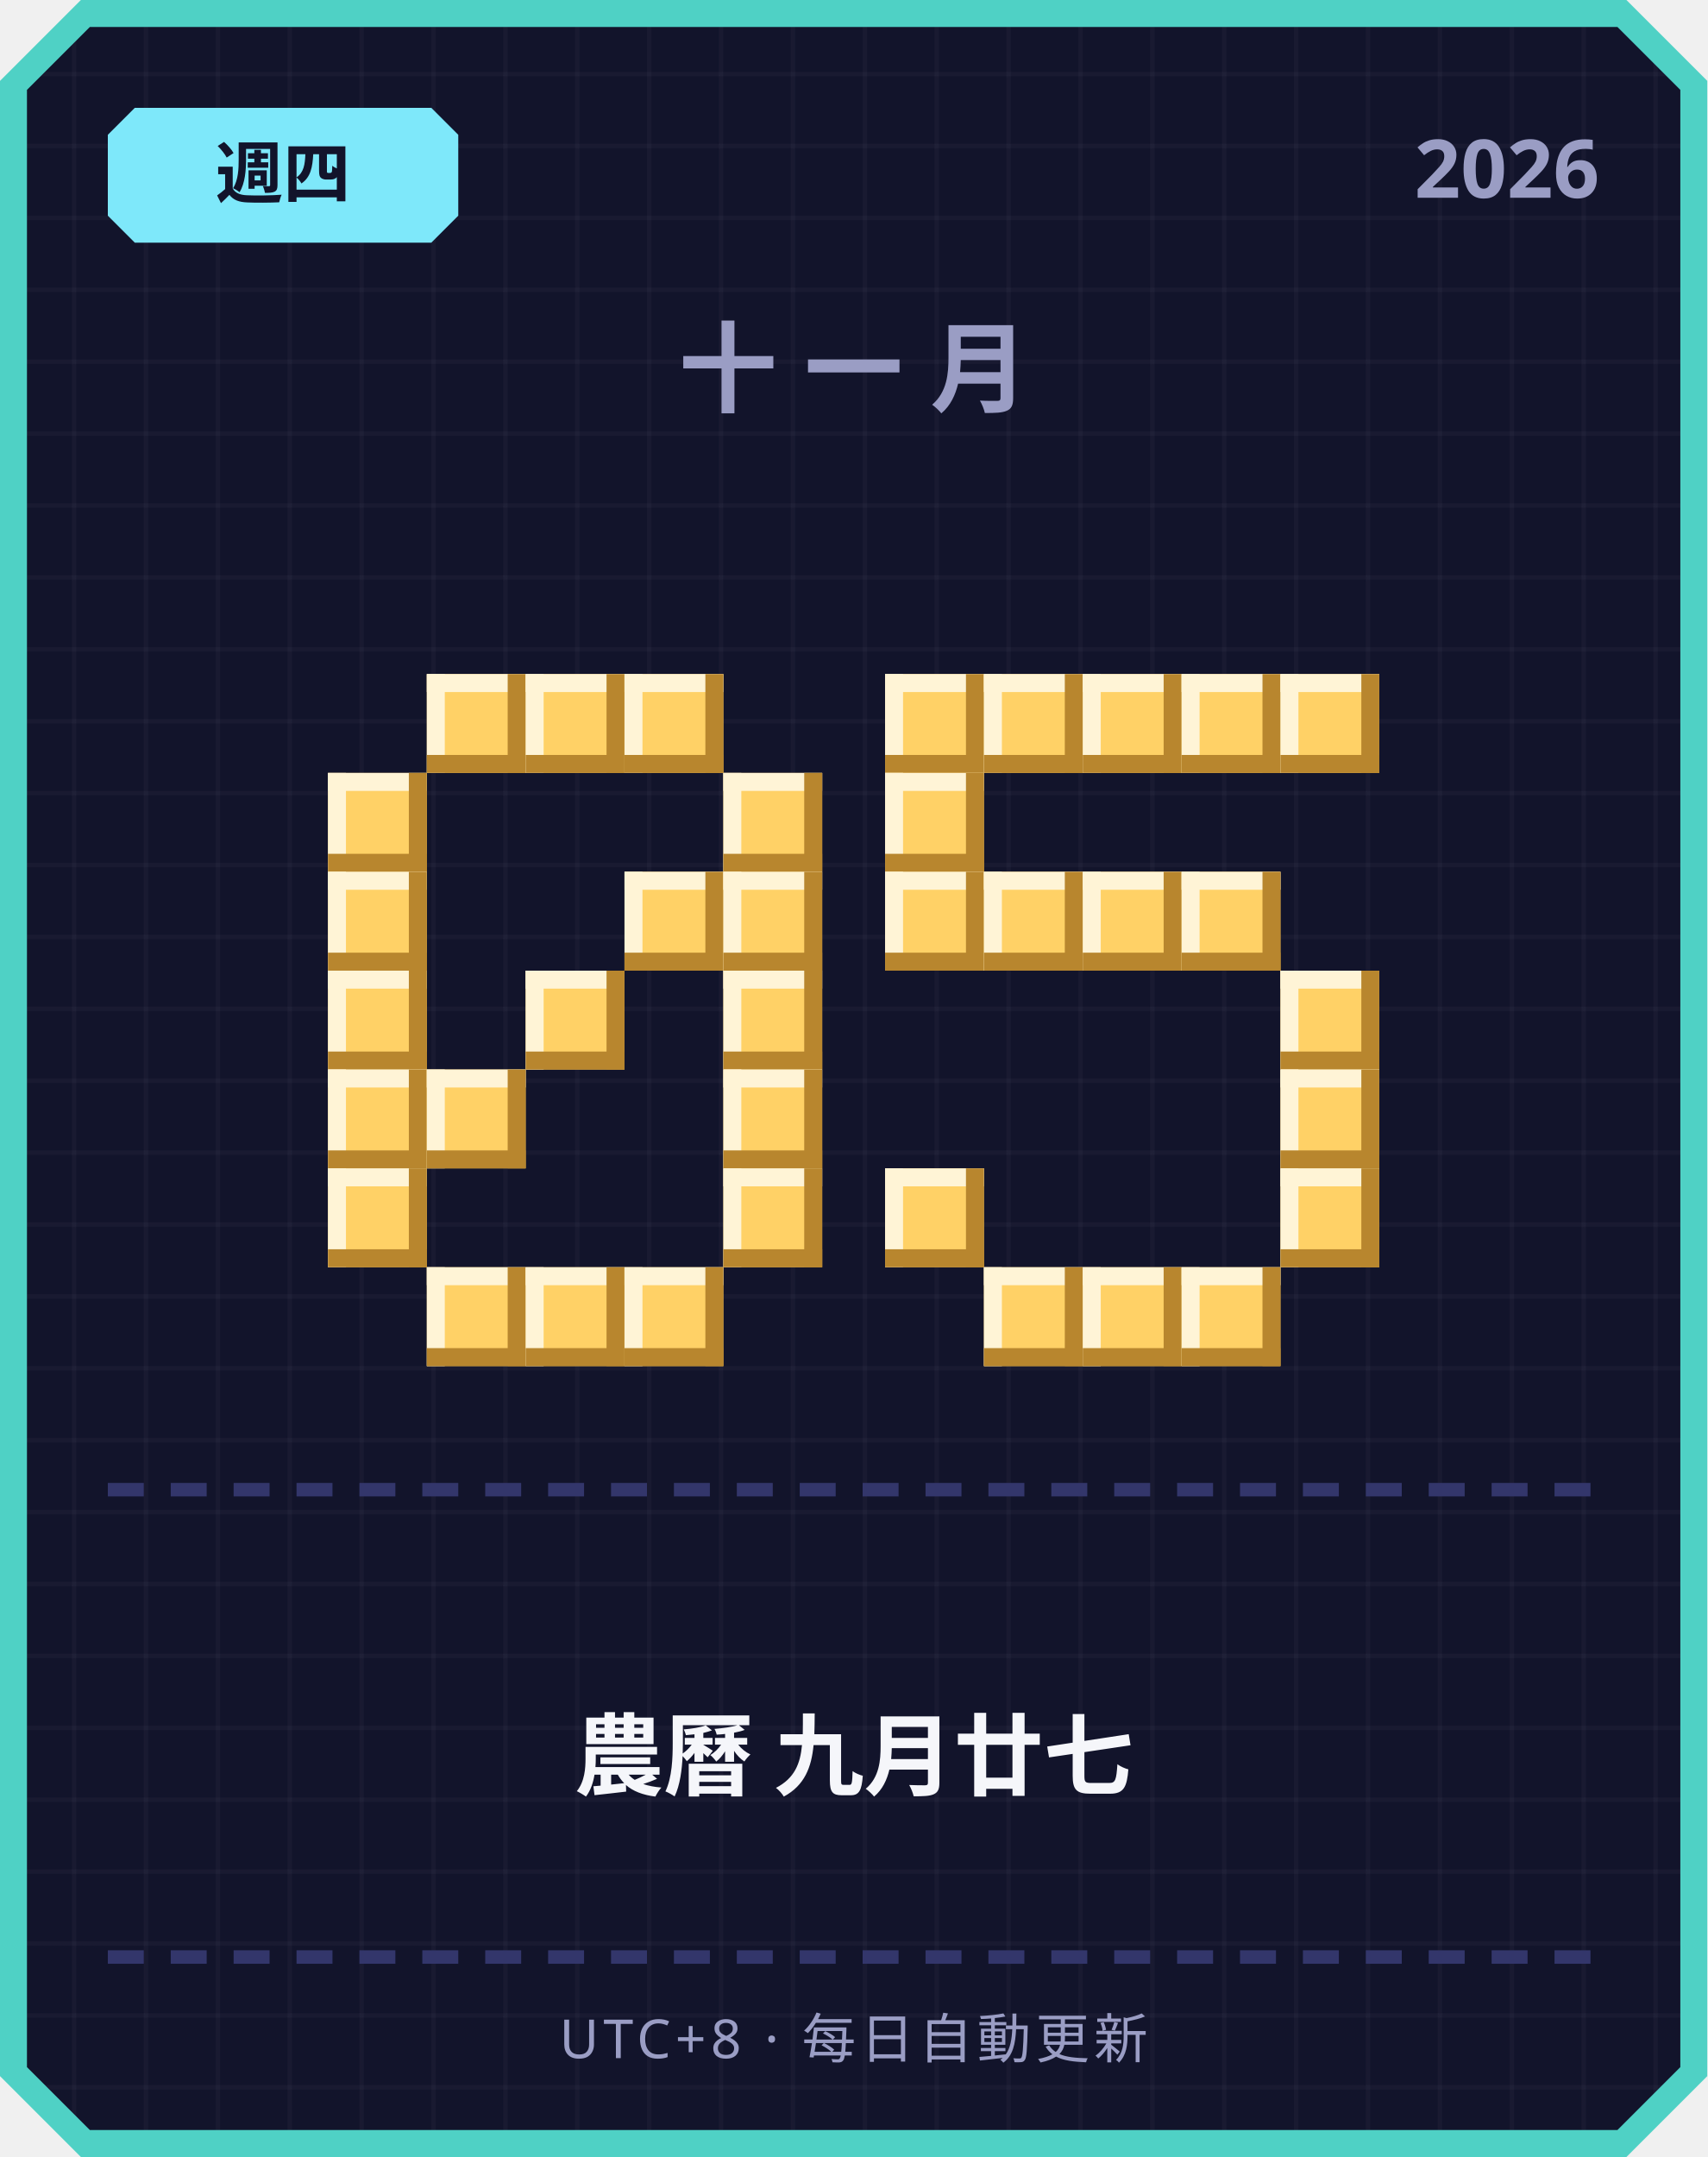
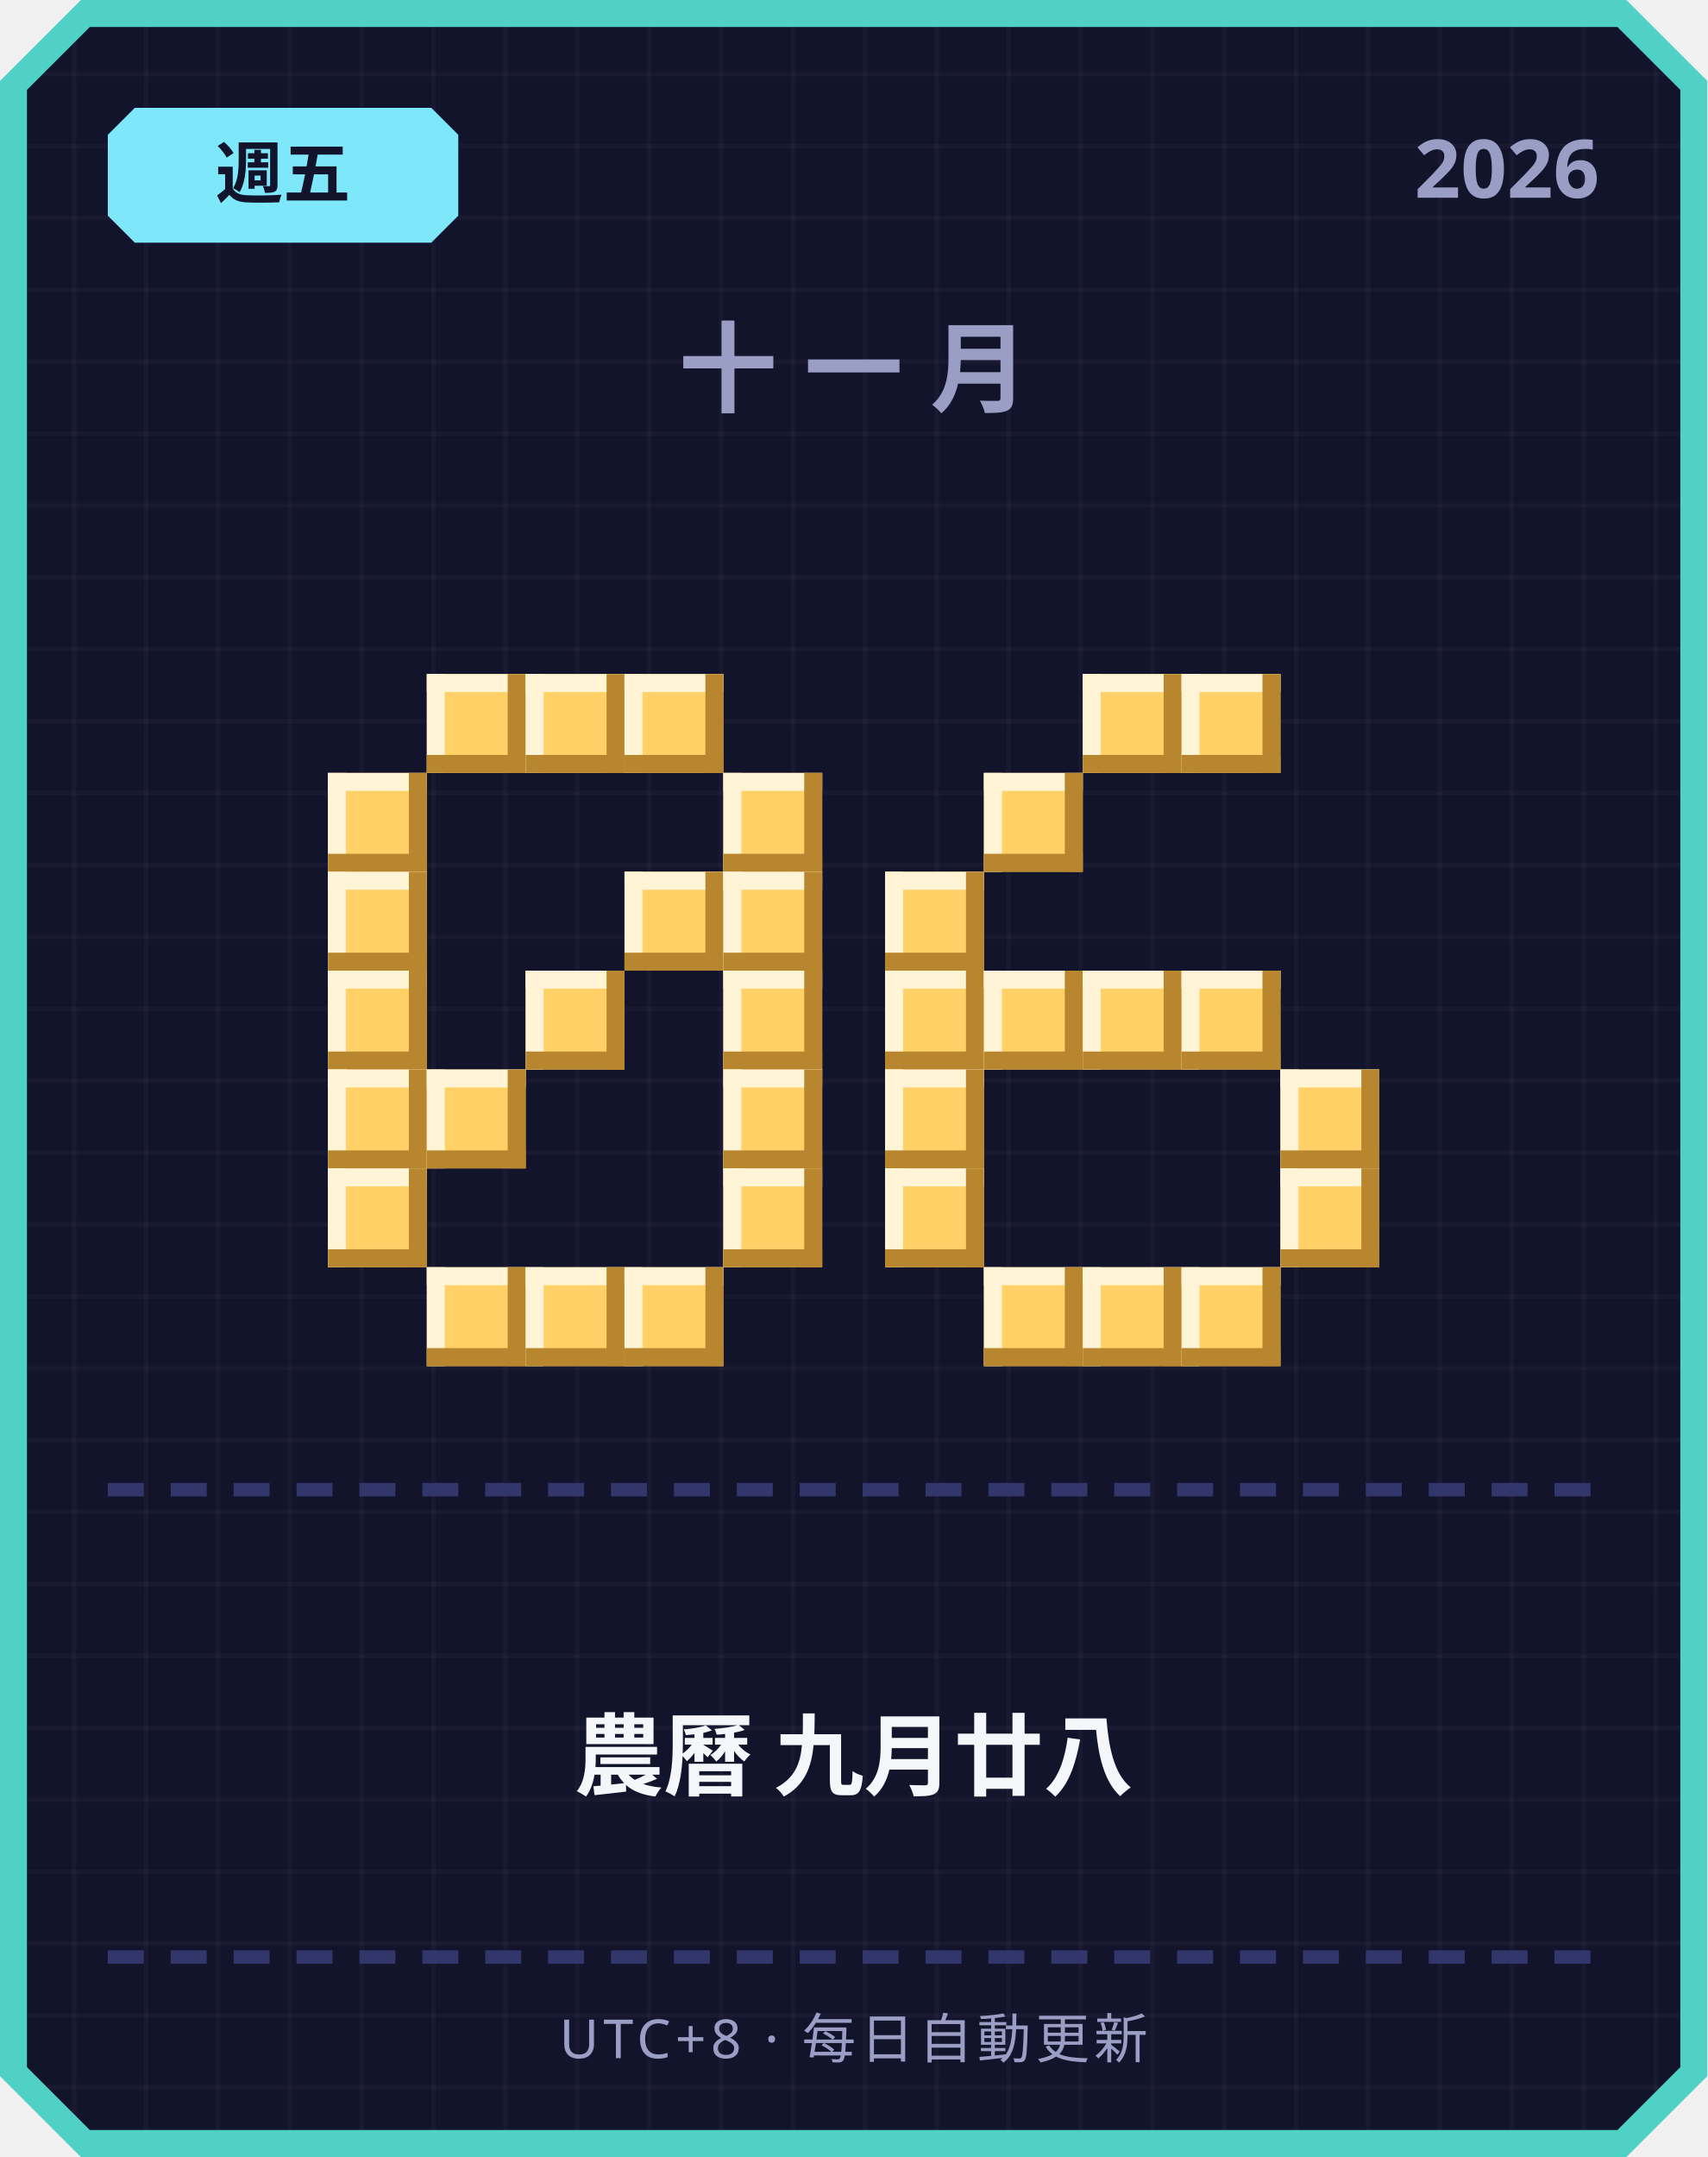
<svg xmlns="http://www.w3.org/2000/svg" width="380" height="480" viewBox="0 0 380 480">
  <defs>
    <pattern id="grid" width="16" height="16" patternUnits="userSpaceOnUse">
      <rect width="16" height="16" fill="#12142b" />
      <rect width="1" height="16" fill="#ffffff" opacity="0.03" />
      <rect width="16" height="1" fill="#ffffff" opacity="0.03" />
    </pattern>
  </defs>
  <path d="M 18,0 L 362,0 L 380,18 L 380,462 L 362,480 L 18,480 L 0,462 L 0,18 Z" fill="#4fd1c5" />
  <path d="M 20,6 L 360,6 L 374,20 L 374,460 L 360,474 L 20,474 L 6,460 L 6,20 Z" fill="url(#grid)" />
  <path d="M 30,24 L 96,24 L 102,30 L 102,48 L 96,54 L 30,54 L 24,48 L 24,30 Z" fill="#7ee8fa" />
-   <text x="63" y="44" text-anchor="middle" font-family="'Segoe UI', sans-serif" font-size="15" font-weight="700" fill="#12142b">週四</text>
+   <text x="63" y="44" text-anchor="middle" font-family="'Segoe UI', sans-serif" font-size="15" font-weight="700" fill="#12142b">週五</text>
  <text x="356" y="44" text-anchor="end" font-family="'Segoe UI', sans-serif" font-size="18" font-weight="700" fill="#9a9dc4">2026</text>
  <text x="190" y="90" text-anchor="middle" font-family="'Segoe UI', sans-serif" font-size="22" font-weight="700" letter-spacing="6" fill="#9a9dc4">十一月</text>
  <rect x="95" y="150" width="22" height="22" fill="#ffd166" />
  <rect x="95" y="150" width="22" height="4" fill="#fff4d6" />
  <rect x="95" y="150" width="4" height="22" fill="#fff4d6" />
  <rect x="95" y="168" width="22" height="4" fill="#b8862e" />
  <rect x="113" y="150" width="4" height="22" fill="#b8862e" />
  <rect x="117" y="150" width="22" height="22" fill="#ffd166" />
  <rect x="117" y="150" width="22" height="4" fill="#fff4d6" />
  <rect x="117" y="150" width="4" height="22" fill="#fff4d6" />
  <rect x="117" y="168" width="22" height="4" fill="#b8862e" />
  <rect x="135" y="150" width="4" height="22" fill="#b8862e" />
  <rect x="139" y="150" width="22" height="22" fill="#ffd166" />
  <rect x="139" y="150" width="22" height="4" fill="#fff4d6" />
  <rect x="139" y="150" width="4" height="22" fill="#fff4d6" />
  <rect x="139" y="168" width="22" height="4" fill="#b8862e" />
  <rect x="157" y="150" width="4" height="22" fill="#b8862e" />
  <rect x="73" y="172" width="22" height="22" fill="#ffd166" />
  <rect x="73" y="172" width="22" height="4" fill="#fff4d6" />
  <rect x="73" y="172" width="4" height="22" fill="#fff4d6" />
  <rect x="73" y="190" width="22" height="4" fill="#b8862e" />
  <rect x="91" y="172" width="4" height="22" fill="#b8862e" />
  <rect x="161" y="172" width="22" height="22" fill="#ffd166" />
  <rect x="161" y="172" width="22" height="4" fill="#fff4d6" />
  <rect x="161" y="172" width="4" height="22" fill="#fff4d6" />
  <rect x="161" y="190" width="22" height="4" fill="#b8862e" />
  <rect x="179" y="172" width="4" height="22" fill="#b8862e" />
  <rect x="73" y="194" width="22" height="22" fill="#ffd166" />
  <rect x="73" y="194" width="22" height="4" fill="#fff4d6" />
  <rect x="73" y="194" width="4" height="22" fill="#fff4d6" />
  <rect x="73" y="212" width="22" height="4" fill="#b8862e" />
  <rect x="91" y="194" width="4" height="22" fill="#b8862e" />
  <rect x="139" y="194" width="22" height="22" fill="#ffd166" />
  <rect x="139" y="194" width="22" height="4" fill="#fff4d6" />
  <rect x="139" y="194" width="4" height="22" fill="#fff4d6" />
  <rect x="139" y="212" width="22" height="4" fill="#b8862e" />
  <rect x="157" y="194" width="4" height="22" fill="#b8862e" />
  <rect x="161" y="194" width="22" height="22" fill="#ffd166" />
  <rect x="161" y="194" width="22" height="4" fill="#fff4d6" />
  <rect x="161" y="194" width="4" height="22" fill="#fff4d6" />
  <rect x="161" y="212" width="22" height="4" fill="#b8862e" />
  <rect x="179" y="194" width="4" height="22" fill="#b8862e" />
  <rect x="73" y="216" width="22" height="22" fill="#ffd166" />
  <rect x="73" y="216" width="22" height="4" fill="#fff4d6" />
  <rect x="73" y="216" width="4" height="22" fill="#fff4d6" />
  <rect x="73" y="234" width="22" height="4" fill="#b8862e" />
  <rect x="91" y="216" width="4" height="22" fill="#b8862e" />
  <rect x="117" y="216" width="22" height="22" fill="#ffd166" />
  <rect x="117" y="216" width="22" height="4" fill="#fff4d6" />
  <rect x="117" y="216" width="4" height="22" fill="#fff4d6" />
  <rect x="117" y="234" width="22" height="4" fill="#b8862e" />
  <rect x="135" y="216" width="4" height="22" fill="#b8862e" />
  <rect x="161" y="216" width="22" height="22" fill="#ffd166" />
  <rect x="161" y="216" width="22" height="4" fill="#fff4d6" />
  <rect x="161" y="216" width="4" height="22" fill="#fff4d6" />
  <rect x="161" y="234" width="22" height="4" fill="#b8862e" />
  <rect x="179" y="216" width="4" height="22" fill="#b8862e" />
  <rect x="73" y="238" width="22" height="22" fill="#ffd166" />
  <rect x="73" y="238" width="22" height="4" fill="#fff4d6" />
  <rect x="73" y="238" width="4" height="22" fill="#fff4d6" />
  <rect x="73" y="256" width="22" height="4" fill="#b8862e" />
  <rect x="91" y="238" width="4" height="22" fill="#b8862e" />
  <rect x="95" y="238" width="22" height="22" fill="#ffd166" />
  <rect x="95" y="238" width="22" height="4" fill="#fff4d6" />
  <rect x="95" y="238" width="4" height="22" fill="#fff4d6" />
  <rect x="95" y="256" width="22" height="4" fill="#b8862e" />
  <rect x="113" y="238" width="4" height="22" fill="#b8862e" />
  <rect x="161" y="238" width="22" height="22" fill="#ffd166" />
  <rect x="161" y="238" width="22" height="4" fill="#fff4d6" />
  <rect x="161" y="238" width="4" height="22" fill="#fff4d6" />
  <rect x="161" y="256" width="22" height="4" fill="#b8862e" />
  <rect x="179" y="238" width="4" height="22" fill="#b8862e" />
  <rect x="73" y="260" width="22" height="22" fill="#ffd166" />
  <rect x="73" y="260" width="22" height="4" fill="#fff4d6" />
  <rect x="73" y="260" width="4" height="22" fill="#fff4d6" />
  <rect x="73" y="278" width="22" height="4" fill="#b8862e" />
  <rect x="91" y="260" width="4" height="22" fill="#b8862e" />
  <rect x="161" y="260" width="22" height="22" fill="#ffd166" />
  <rect x="161" y="260" width="22" height="4" fill="#fff4d6" />
  <rect x="161" y="260" width="4" height="22" fill="#fff4d6" />
  <rect x="161" y="278" width="22" height="4" fill="#b8862e" />
  <rect x="179" y="260" width="4" height="22" fill="#b8862e" />
  <rect x="95" y="282" width="22" height="22" fill="#ffd166" />
  <rect x="95" y="282" width="22" height="4" fill="#fff4d6" />
  <rect x="95" y="282" width="4" height="22" fill="#fff4d6" />
  <rect x="95" y="300" width="22" height="4" fill="#b8862e" />
  <rect x="113" y="282" width="4" height="22" fill="#b8862e" />
  <rect x="117" y="282" width="22" height="22" fill="#ffd166" />
  <rect x="117" y="282" width="22" height="4" fill="#fff4d6" />
  <rect x="117" y="282" width="4" height="22" fill="#fff4d6" />
  <rect x="117" y="300" width="22" height="4" fill="#b8862e" />
  <rect x="135" y="282" width="4" height="22" fill="#b8862e" />
  <rect x="139" y="282" width="22" height="22" fill="#ffd166" />
  <rect x="139" y="282" width="22" height="4" fill="#fff4d6" />
  <rect x="139" y="282" width="4" height="22" fill="#fff4d6" />
  <rect x="139" y="300" width="22" height="4" fill="#b8862e" />
  <rect x="157" y="282" width="4" height="22" fill="#b8862e" />
-   <rect x="197" y="150" width="22" height="22" fill="#ffd166" />
-   <rect x="197" y="150" width="22" height="4" fill="#fff4d6" />
-   <rect x="197" y="150" width="4" height="22" fill="#fff4d6" />
-   <rect x="197" y="168" width="22" height="4" fill="#b8862e" />
-   <rect x="215" y="150" width="4" height="22" fill="#b8862e" />
-   <rect x="219" y="150" width="22" height="22" fill="#ffd166" />
-   <rect x="219" y="150" width="22" height="4" fill="#fff4d6" />
-   <rect x="219" y="150" width="4" height="22" fill="#fff4d6" />
-   <rect x="219" y="168" width="22" height="4" fill="#b8862e" />
-   <rect x="237" y="150" width="4" height="22" fill="#b8862e" />
  <rect x="241" y="150" width="22" height="22" fill="#ffd166" />
  <rect x="241" y="150" width="22" height="4" fill="#fff4d6" />
  <rect x="241" y="150" width="4" height="22" fill="#fff4d6" />
  <rect x="241" y="168" width="22" height="4" fill="#b8862e" />
  <rect x="259" y="150" width="4" height="22" fill="#b8862e" />
  <rect x="263" y="150" width="22" height="22" fill="#ffd166" />
  <rect x="263" y="150" width="22" height="4" fill="#fff4d6" />
  <rect x="263" y="150" width="4" height="22" fill="#fff4d6" />
  <rect x="263" y="168" width="22" height="4" fill="#b8862e" />
  <rect x="281" y="150" width="4" height="22" fill="#b8862e" />
-   <rect x="285" y="150" width="22" height="22" fill="#ffd166" />
-   <rect x="285" y="150" width="22" height="4" fill="#fff4d6" />
-   <rect x="285" y="150" width="4" height="22" fill="#fff4d6" />
-   <rect x="285" y="168" width="22" height="4" fill="#b8862e" />
-   <rect x="303" y="150" width="4" height="22" fill="#b8862e" />
-   <rect x="197" y="172" width="22" height="22" fill="#ffd166" />
-   <rect x="197" y="172" width="22" height="4" fill="#fff4d6" />
-   <rect x="197" y="172" width="4" height="22" fill="#fff4d6" />
-   <rect x="197" y="190" width="22" height="4" fill="#b8862e" />
-   <rect x="215" y="172" width="4" height="22" fill="#b8862e" />
+   <rect x="219" y="172" width="22" height="22" fill="#ffd166" />
+   <rect x="219" y="172" width="22" height="4" fill="#fff4d6" />
+   <rect x="219" y="172" width="4" height="22" fill="#fff4d6" />
+   <rect x="219" y="190" width="22" height="4" fill="#b8862e" />
+   <rect x="237" y="172" width="4" height="22" fill="#b8862e" />
  <rect x="197" y="194" width="22" height="22" fill="#ffd166" />
  <rect x="197" y="194" width="22" height="4" fill="#fff4d6" />
  <rect x="197" y="194" width="4" height="22" fill="#fff4d6" />
  <rect x="197" y="212" width="22" height="4" fill="#b8862e" />
  <rect x="215" y="194" width="4" height="22" fill="#b8862e" />
-   <rect x="219" y="194" width="22" height="22" fill="#ffd166" />
-   <rect x="219" y="194" width="22" height="4" fill="#fff4d6" />
-   <rect x="219" y="194" width="4" height="22" fill="#fff4d6" />
-   <rect x="219" y="212" width="22" height="4" fill="#b8862e" />
-   <rect x="237" y="194" width="4" height="22" fill="#b8862e" />
-   <rect x="241" y="194" width="22" height="22" fill="#ffd166" />
-   <rect x="241" y="194" width="22" height="4" fill="#fff4d6" />
-   <rect x="241" y="194" width="4" height="22" fill="#fff4d6" />
-   <rect x="241" y="212" width="22" height="4" fill="#b8862e" />
-   <rect x="259" y="194" width="4" height="22" fill="#b8862e" />
-   <rect x="263" y="194" width="22" height="22" fill="#ffd166" />
-   <rect x="263" y="194" width="22" height="4" fill="#fff4d6" />
-   <rect x="263" y="194" width="4" height="22" fill="#fff4d6" />
-   <rect x="263" y="212" width="22" height="4" fill="#b8862e" />
-   <rect x="281" y="194" width="4" height="22" fill="#b8862e" />
-   <rect x="285" y="216" width="22" height="22" fill="#ffd166" />
-   <rect x="285" y="216" width="22" height="4" fill="#fff4d6" />
-   <rect x="285" y="216" width="4" height="22" fill="#fff4d6" />
-   <rect x="285" y="234" width="22" height="4" fill="#b8862e" />
-   <rect x="303" y="216" width="4" height="22" fill="#b8862e" />
+   <rect x="197" y="216" width="22" height="22" fill="#ffd166" />
+   <rect x="197" y="216" width="22" height="4" fill="#fff4d6" />
+   <rect x="197" y="216" width="4" height="22" fill="#fff4d6" />
+   <rect x="197" y="234" width="22" height="4" fill="#b8862e" />
+   <rect x="215" y="216" width="4" height="22" fill="#b8862e" />
+   <rect x="219" y="216" width="22" height="22" fill="#ffd166" />
+   <rect x="219" y="216" width="22" height="4" fill="#fff4d6" />
+   <rect x="219" y="216" width="4" height="22" fill="#fff4d6" />
+   <rect x="219" y="234" width="22" height="4" fill="#b8862e" />
+   <rect x="237" y="216" width="4" height="22" fill="#b8862e" />
+   <rect x="241" y="216" width="22" height="22" fill="#ffd166" />
+   <rect x="241" y="216" width="22" height="4" fill="#fff4d6" />
+   <rect x="241" y="216" width="4" height="22" fill="#fff4d6" />
+   <rect x="241" y="234" width="22" height="4" fill="#b8862e" />
+   <rect x="259" y="216" width="4" height="22" fill="#b8862e" />
+   <rect x="263" y="216" width="22" height="22" fill="#ffd166" />
+   <rect x="263" y="216" width="22" height="4" fill="#fff4d6" />
+   <rect x="263" y="216" width="4" height="22" fill="#fff4d6" />
+   <rect x="263" y="234" width="22" height="4" fill="#b8862e" />
+   <rect x="281" y="216" width="4" height="22" fill="#b8862e" />
+   <rect x="197" y="238" width="22" height="22" fill="#ffd166" />
+   <rect x="197" y="238" width="22" height="4" fill="#fff4d6" />
+   <rect x="197" y="238" width="4" height="22" fill="#fff4d6" />
+   <rect x="197" y="256" width="22" height="4" fill="#b8862e" />
+   <rect x="215" y="238" width="4" height="22" fill="#b8862e" />
  <rect x="285" y="238" width="22" height="22" fill="#ffd166" />
  <rect x="285" y="238" width="22" height="4" fill="#fff4d6" />
  <rect x="285" y="238" width="4" height="22" fill="#fff4d6" />
  <rect x="285" y="256" width="22" height="4" fill="#b8862e" />
  <rect x="303" y="238" width="4" height="22" fill="#b8862e" />
  <rect x="197" y="260" width="22" height="22" fill="#ffd166" />
  <rect x="197" y="260" width="22" height="4" fill="#fff4d6" />
  <rect x="197" y="260" width="4" height="22" fill="#fff4d6" />
  <rect x="197" y="278" width="22" height="4" fill="#b8862e" />
  <rect x="215" y="260" width="4" height="22" fill="#b8862e" />
  <rect x="285" y="260" width="22" height="22" fill="#ffd166" />
  <rect x="285" y="260" width="22" height="4" fill="#fff4d6" />
  <rect x="285" y="260" width="4" height="22" fill="#fff4d6" />
  <rect x="285" y="278" width="22" height="4" fill="#b8862e" />
  <rect x="303" y="260" width="4" height="22" fill="#b8862e" />
  <rect x="219" y="282" width="22" height="22" fill="#ffd166" />
  <rect x="219" y="282" width="22" height="4" fill="#fff4d6" />
  <rect x="219" y="282" width="4" height="22" fill="#fff4d6" />
  <rect x="219" y="300" width="22" height="4" fill="#b8862e" />
  <rect x="237" y="282" width="4" height="22" fill="#b8862e" />
  <rect x="241" y="282" width="22" height="22" fill="#ffd166" />
  <rect x="241" y="282" width="22" height="4" fill="#fff4d6" />
  <rect x="241" y="282" width="4" height="22" fill="#fff4d6" />
  <rect x="241" y="300" width="22" height="4" fill="#b8862e" />
  <rect x="259" y="282" width="4" height="22" fill="#b8862e" />
  <rect x="263" y="282" width="22" height="22" fill="#ffd166" />
  <rect x="263" y="282" width="22" height="4" fill="#fff4d6" />
  <rect x="263" y="282" width="4" height="22" fill="#fff4d6" />
  <rect x="263" y="300" width="22" height="4" fill="#b8862e" />
  <rect x="281" y="282" width="4" height="22" fill="#b8862e" />
  <rect x="24" y="330" width="8" height="3" fill="#33366b" />
  <rect x="38" y="330" width="8" height="3" fill="#33366b" />
  <rect x="52" y="330" width="8" height="3" fill="#33366b" />
  <rect x="66" y="330" width="8" height="3" fill="#33366b" />
  <rect x="80" y="330" width="8" height="3" fill="#33366b" />
  <rect x="94" y="330" width="8" height="3" fill="#33366b" />
  <rect x="108" y="330" width="8" height="3" fill="#33366b" />
  <rect x="122" y="330" width="8" height="3" fill="#33366b" />
  <rect x="136" y="330" width="8" height="3" fill="#33366b" />
  <rect x="150" y="330" width="8" height="3" fill="#33366b" />
  <rect x="164" y="330" width="8" height="3" fill="#33366b" />
  <rect x="178" y="330" width="8" height="3" fill="#33366b" />
  <rect x="192" y="330" width="8" height="3" fill="#33366b" />
  <rect x="206" y="330" width="8" height="3" fill="#33366b" />
  <rect x="220" y="330" width="8" height="3" fill="#33366b" />
  <rect x="234" y="330" width="8" height="3" fill="#33366b" />
  <rect x="248" y="330" width="8" height="3" fill="#33366b" />
  <rect x="262" y="330" width="8" height="3" fill="#33366b" />
  <rect x="276" y="330" width="8" height="3" fill="#33366b" />
  <rect x="290" y="330" width="8" height="3" fill="#33366b" />
  <rect x="304" y="330" width="8" height="3" fill="#33366b" />
  <rect x="318" y="330" width="8" height="3" fill="#33366b" />
  <rect x="332" y="330" width="8" height="3" fill="#33366b" />
  <rect x="346" y="330" width="8" height="3" fill="#33366b" />
-   <text x="190" y="398" text-anchor="middle" font-family="'Segoe UI', 'Microsoft JhengHei', sans-serif" font-size="20" font-weight="700" fill="#f5f6fa">農曆 九月廿七</text>
+   <text x="190" y="398" text-anchor="middle" font-family="'Segoe UI', 'Microsoft JhengHei', sans-serif" font-size="20" font-weight="700" fill="#f5f6fa">農曆 九月廿八</text>
  <rect x="24" y="434" width="8" height="3" fill="#33366b" />
  <rect x="38" y="434" width="8" height="3" fill="#33366b" />
  <rect x="52" y="434" width="8" height="3" fill="#33366b" />
  <rect x="66" y="434" width="8" height="3" fill="#33366b" />
  <rect x="80" y="434" width="8" height="3" fill="#33366b" />
  <rect x="94" y="434" width="8" height="3" fill="#33366b" />
  <rect x="108" y="434" width="8" height="3" fill="#33366b" />
  <rect x="122" y="434" width="8" height="3" fill="#33366b" />
  <rect x="136" y="434" width="8" height="3" fill="#33366b" />
  <rect x="150" y="434" width="8" height="3" fill="#33366b" />
  <rect x="164" y="434" width="8" height="3" fill="#33366b" />
  <rect x="178" y="434" width="8" height="3" fill="#33366b" />
  <rect x="192" y="434" width="8" height="3" fill="#33366b" />
  <rect x="206" y="434" width="8" height="3" fill="#33366b" />
  <rect x="220" y="434" width="8" height="3" fill="#33366b" />
  <rect x="234" y="434" width="8" height="3" fill="#33366b" />
  <rect x="248" y="434" width="8" height="3" fill="#33366b" />
  <rect x="262" y="434" width="8" height="3" fill="#33366b" />
  <rect x="276" y="434" width="8" height="3" fill="#33366b" />
  <rect x="290" y="434" width="8" height="3" fill="#33366b" />
  <rect x="304" y="434" width="8" height="3" fill="#33366b" />
  <rect x="318" y="434" width="8" height="3" fill="#33366b" />
  <rect x="332" y="434" width="8" height="3" fill="#33366b" />
  <rect x="346" y="434" width="8" height="3" fill="#33366b" />
  <text x="190" y="458" text-anchor="middle" font-family="'Segoe UI', sans-serif" font-size="12" letter-spacing="1" fill="#9a9dc4">UTC+8 · 每日自動更新</text>
</svg>
